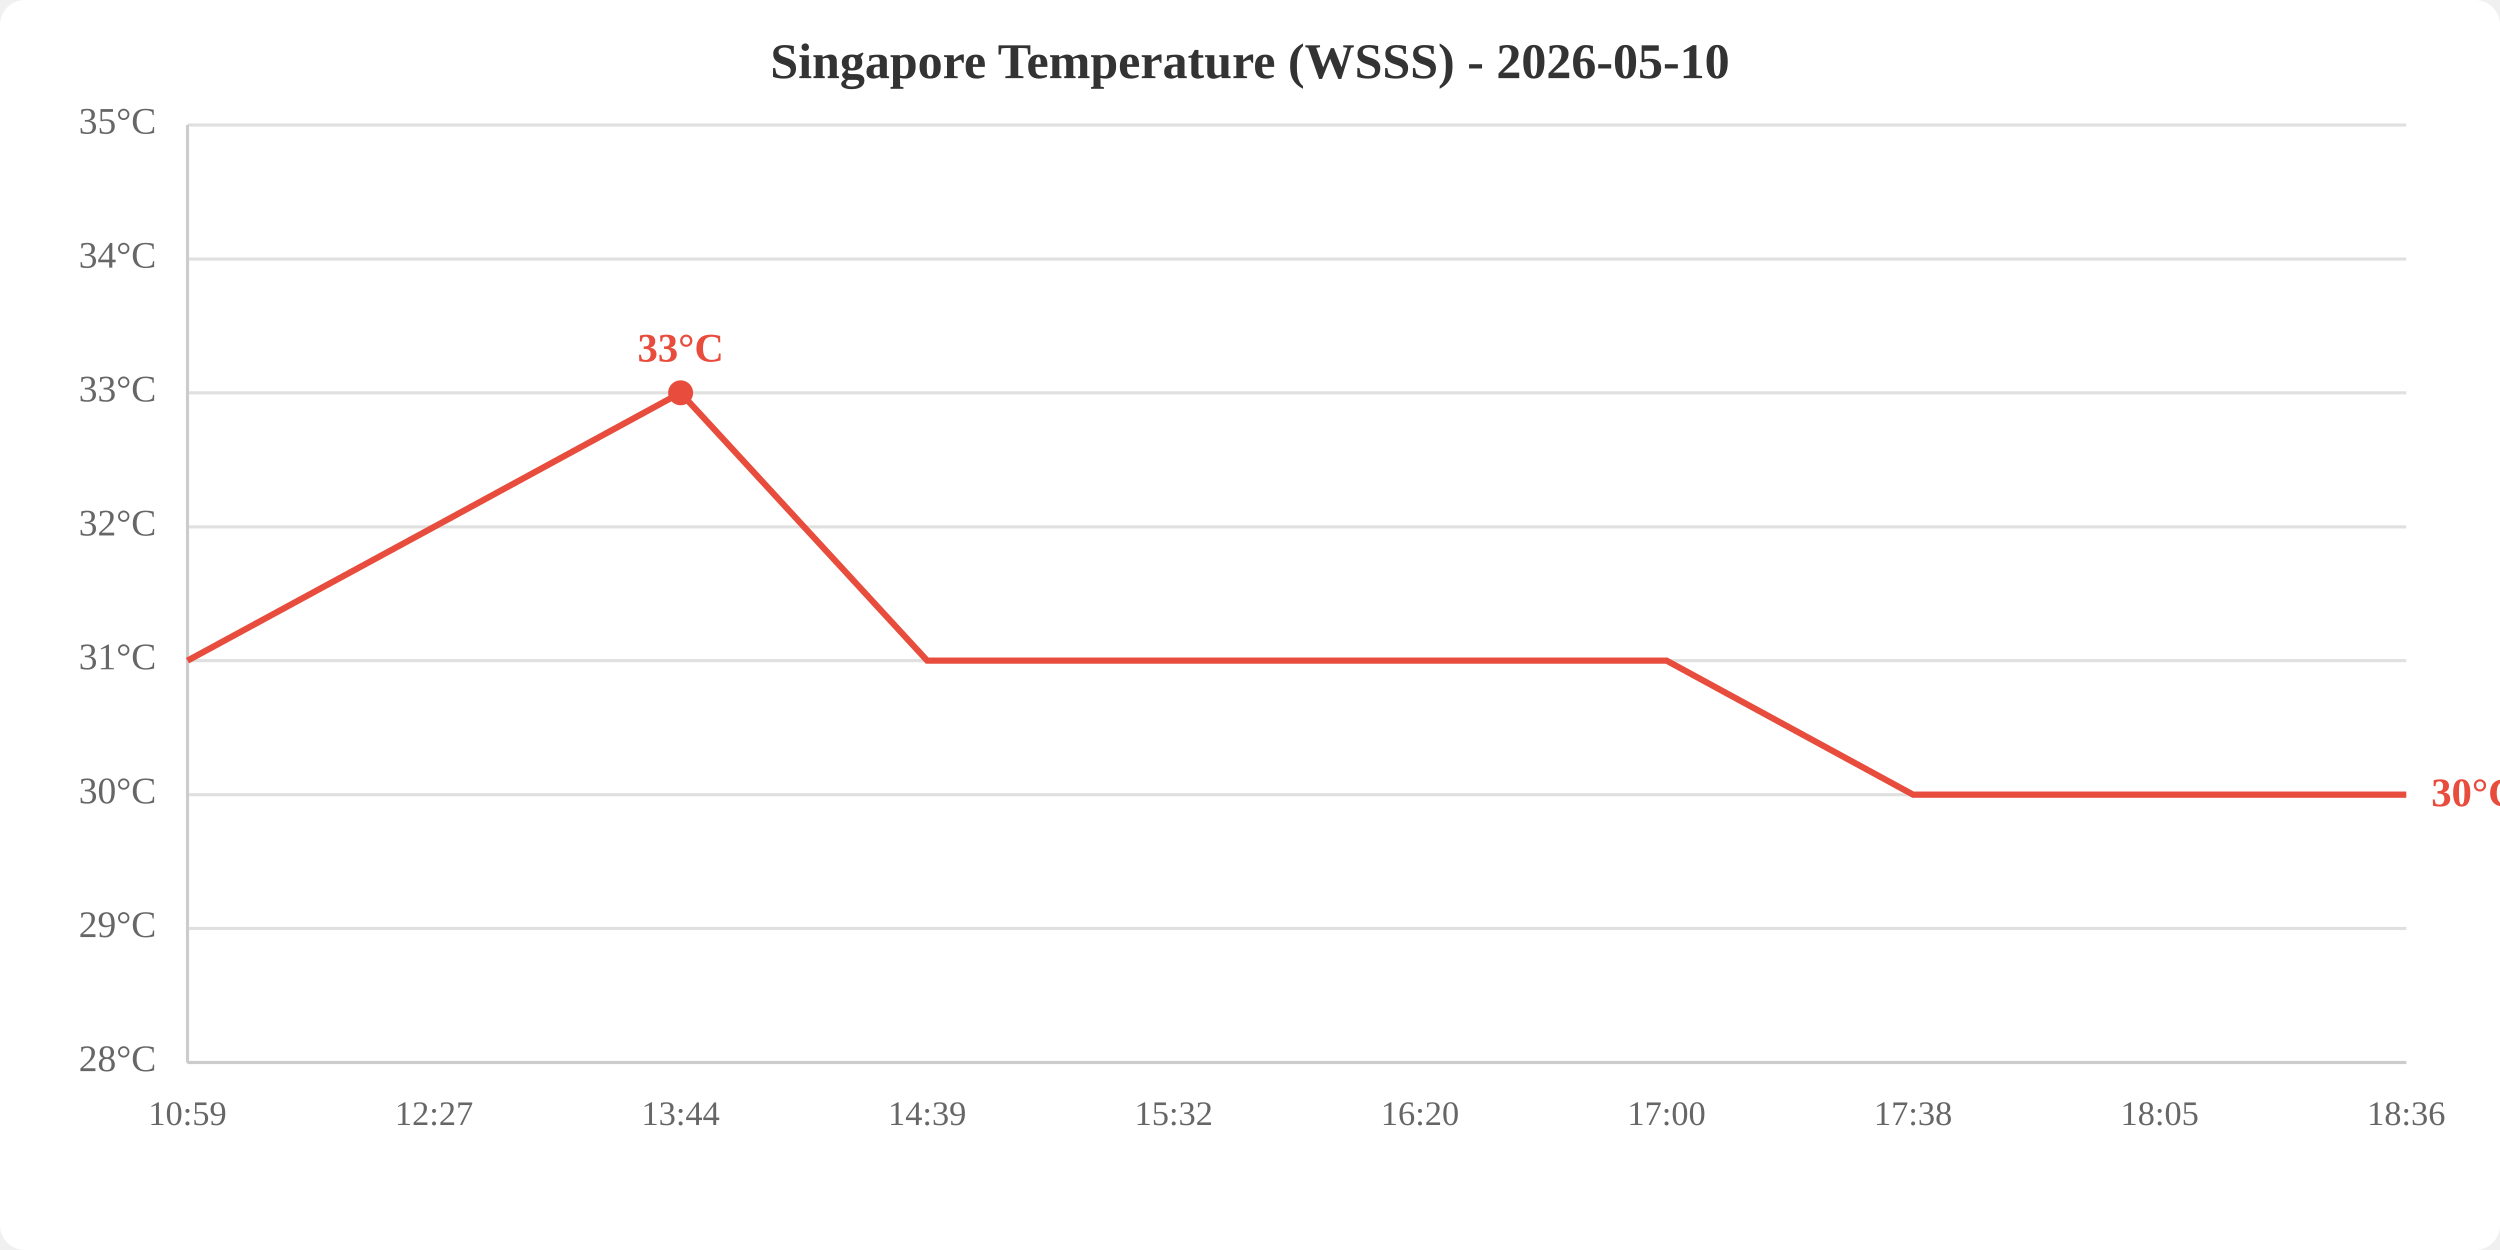
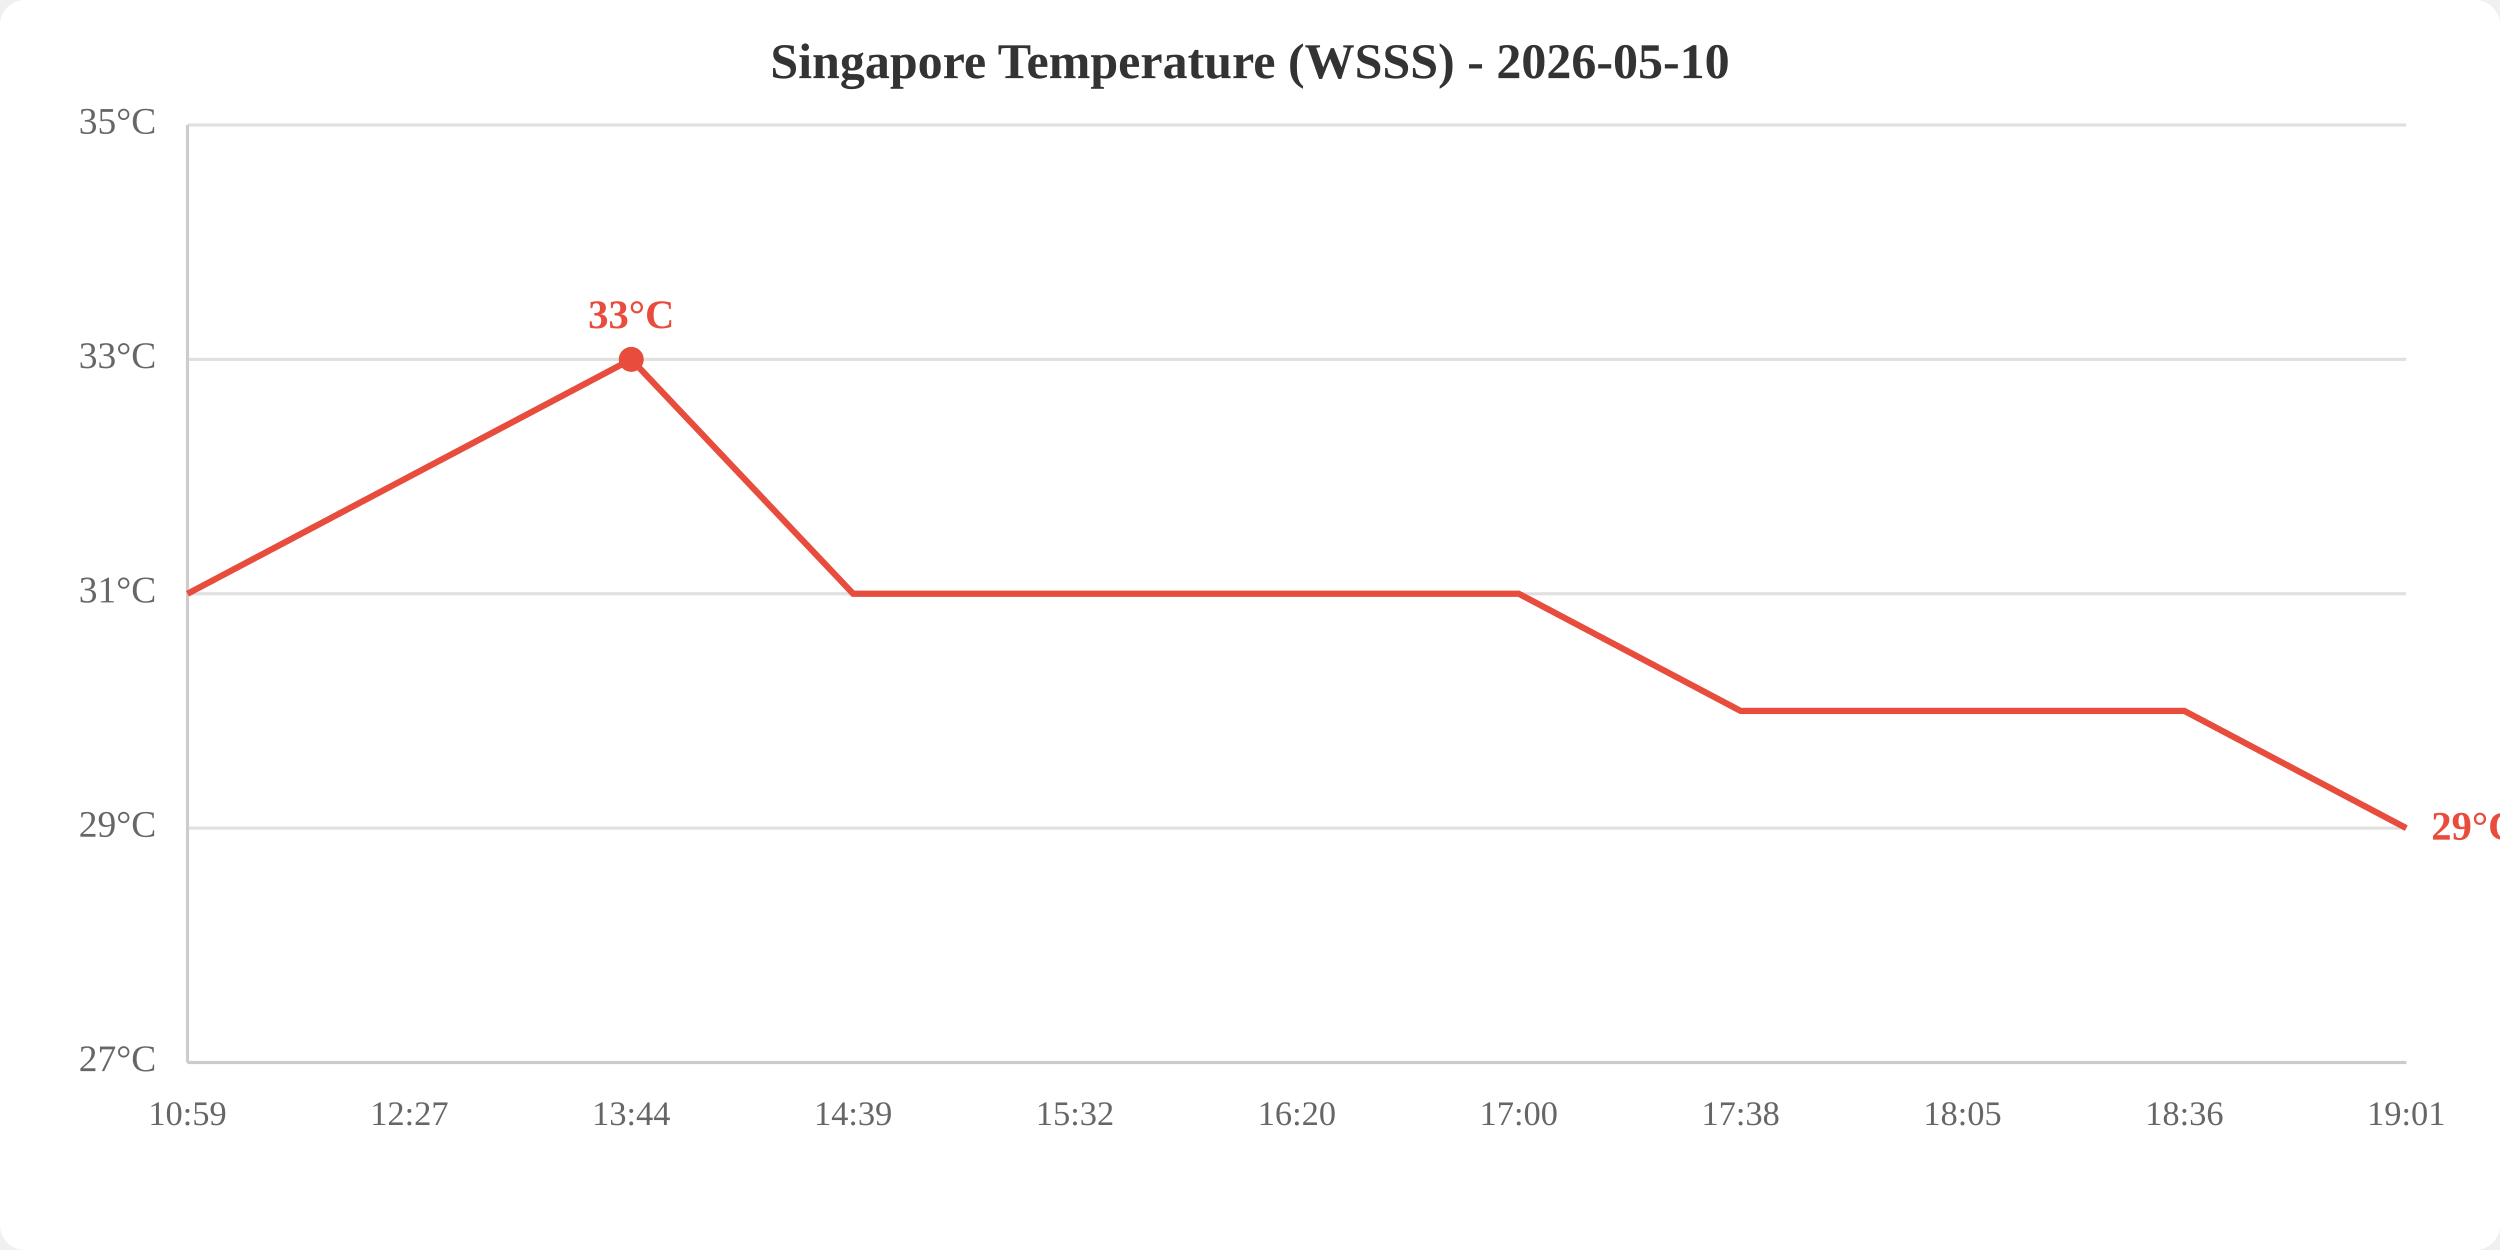
<svg xmlns="http://www.w3.org/2000/svg" viewBox="0 0 800 400" width="800" height="400">
  <rect width="800" height="400" fill="white" rx="8" />
  <text x="400.0" y="25" text-anchor="middle" font-size="16" font-weight="bold" fill="#333">Singapore Temperature (WSSS) - 2026-05-10</text>
  <line x1="60" y1="340.0" x2="770" y2="340.0" stroke="#e0e0e0" stroke-width="1" />
-   <line x1="60" y1="297.1" x2="770" y2="297.1" stroke="#e0e0e0" stroke-width="1" />
-   <line x1="60" y1="254.3" x2="770" y2="254.3" stroke="#e0e0e0" stroke-width="1" />
-   <line x1="60" y1="211.4" x2="770" y2="211.4" stroke="#e0e0e0" stroke-width="1" />
-   <line x1="60" y1="168.6" x2="770" y2="168.6" stroke="#e0e0e0" stroke-width="1" />
-   <line x1="60" y1="125.7" x2="770" y2="125.7" stroke="#e0e0e0" stroke-width="1" />
-   <line x1="60" y1="82.9" x2="770" y2="82.9" stroke="#e0e0e0" stroke-width="1" />
+   <line x1="60" y1="265.0" x2="770" y2="265.0" stroke="#e0e0e0" stroke-width="1" />
+   <line x1="60" y1="190.0" x2="770" y2="190.0" stroke="#e0e0e0" stroke-width="1" />
+   <line x1="60" y1="115.0" x2="770" y2="115.0" stroke="#e0e0e0" stroke-width="1" />
  <line x1="60" y1="40.0" x2="770" y2="40.0" stroke="#e0e0e0" stroke-width="1" />
-   <text x="50" y="340.0" text-anchor="end" dominant-baseline="middle" fill="#666" font-size="12">28°C</text>
-   <text x="50" y="297.1" text-anchor="end" dominant-baseline="middle" fill="#666" font-size="12">29°C</text>
-   <text x="50" y="254.3" text-anchor="end" dominant-baseline="middle" fill="#666" font-size="12">30°C</text>
-   <text x="50" y="211.4" text-anchor="end" dominant-baseline="middle" fill="#666" font-size="12">31°C</text>
-   <text x="50" y="168.6" text-anchor="end" dominant-baseline="middle" fill="#666" font-size="12">32°C</text>
-   <text x="50" y="125.7" text-anchor="end" dominant-baseline="middle" fill="#666" font-size="12">33°C</text>
-   <text x="50" y="82.9" text-anchor="end" dominant-baseline="middle" fill="#666" font-size="12">34°C</text>
+   <text x="50" y="340.0" text-anchor="end" dominant-baseline="middle" fill="#666" font-size="12">27°C</text>
+   <text x="50" y="265.0" text-anchor="end" dominant-baseline="middle" fill="#666" font-size="12">29°C</text>
+   <text x="50" y="190.0" text-anchor="end" dominant-baseline="middle" fill="#666" font-size="12">31°C</text>
+   <text x="50" y="115.0" text-anchor="end" dominant-baseline="middle" fill="#666" font-size="12">33°C</text>
  <text x="50" y="40.0" text-anchor="end" dominant-baseline="middle" fill="#666" font-size="12">35°C</text>
  <text x="60.0" y="360" text-anchor="middle" fill="#666" font-size="11">10:59</text>
-   <text x="138.9" y="360" text-anchor="middle" fill="#666" font-size="11">12:27</text>
-   <text x="217.8" y="360" text-anchor="middle" fill="#666" font-size="11">13:44</text>
-   <text x="296.7" y="360" text-anchor="middle" fill="#666" font-size="11">14:39</text>
-   <text x="375.6" y="360" text-anchor="middle" fill="#666" font-size="11">15:32</text>
-   <text x="454.4" y="360" text-anchor="middle" fill="#666" font-size="11">16:20</text>
-   <text x="533.3" y="360" text-anchor="middle" fill="#666" font-size="11">17:00</text>
-   <text x="612.2" y="360" text-anchor="middle" fill="#666" font-size="11">17:38</text>
-   <text x="691.1" y="360" text-anchor="middle" fill="#666" font-size="11">18:05</text>
-   <text x="770.0" y="360" text-anchor="middle" fill="#666" font-size="11">18:36</text>
+   <text x="131.0" y="360" text-anchor="middle" fill="#666" font-size="11">12:27</text>
+   <text x="202.0" y="360" text-anchor="middle" fill="#666" font-size="11">13:44</text>
+   <text x="273.0" y="360" text-anchor="middle" fill="#666" font-size="11">14:39</text>
+   <text x="344.0" y="360" text-anchor="middle" fill="#666" font-size="11">15:32</text>
+   <text x="415.0" y="360" text-anchor="middle" fill="#666" font-size="11">16:20</text>
+   <text x="486.0" y="360" text-anchor="middle" fill="#666" font-size="11">17:00</text>
+   <text x="557.0" y="360" text-anchor="middle" fill="#666" font-size="11">17:38</text>
+   <text x="628.0" y="360" text-anchor="middle" fill="#666" font-size="11">18:05</text>
+   <text x="699.0" y="360" text-anchor="middle" fill="#666" font-size="11">18:36</text>
+   <text x="770.0" y="360" text-anchor="middle" fill="#666" font-size="11">19:01</text>
  <line x1="60" y1="40" x2="60" y2="340" stroke="#ccc" stroke-width="1" />
  <line x1="60" y1="340" x2="770" y2="340" stroke="#ccc" stroke-width="1" />
-   <polyline points="60.0,211.4 138.9,168.6 217.8,125.7 296.7,211.4 375.6,211.4 454.4,211.4 533.3,211.4 612.2,254.3 691.1,254.3 770.0,254.3" fill="none" stroke="#e74c3c" stroke-width="2" />
-   <circle cx="217.8" cy="125.7" r="4" fill="#e74c3c" />
-   <text x="217.8" y="115.7" text-anchor="middle" fill="#e74c3c" font-size="13" font-weight="bold">33°C</text>
-   <text x="778.0" y="254.3" fill="#e74c3c" font-size="13" font-weight="bold" dominant-baseline="middle">30°C</text>
+   <polyline points="60.0,190.0 131.0,152.5 202.0,115.0 273.0,190.0 344.0,190.0 415.0,190.0 486.0,190.0 557.0,227.5 628.0,227.5 699.0,227.5 770.0,265.0" fill="none" stroke="#e74c3c" stroke-width="2" />
+   <circle cx="202.0" cy="115.0" r="4" fill="#e74c3c" />
+   <text x="202.0" y="105.0" text-anchor="middle" fill="#e74c3c" font-size="13" font-weight="bold">33°C</text>
+   <text x="778.0" y="265.0" fill="#e74c3c" font-size="13" font-weight="bold" dominant-baseline="middle">29°C</text>
</svg>
